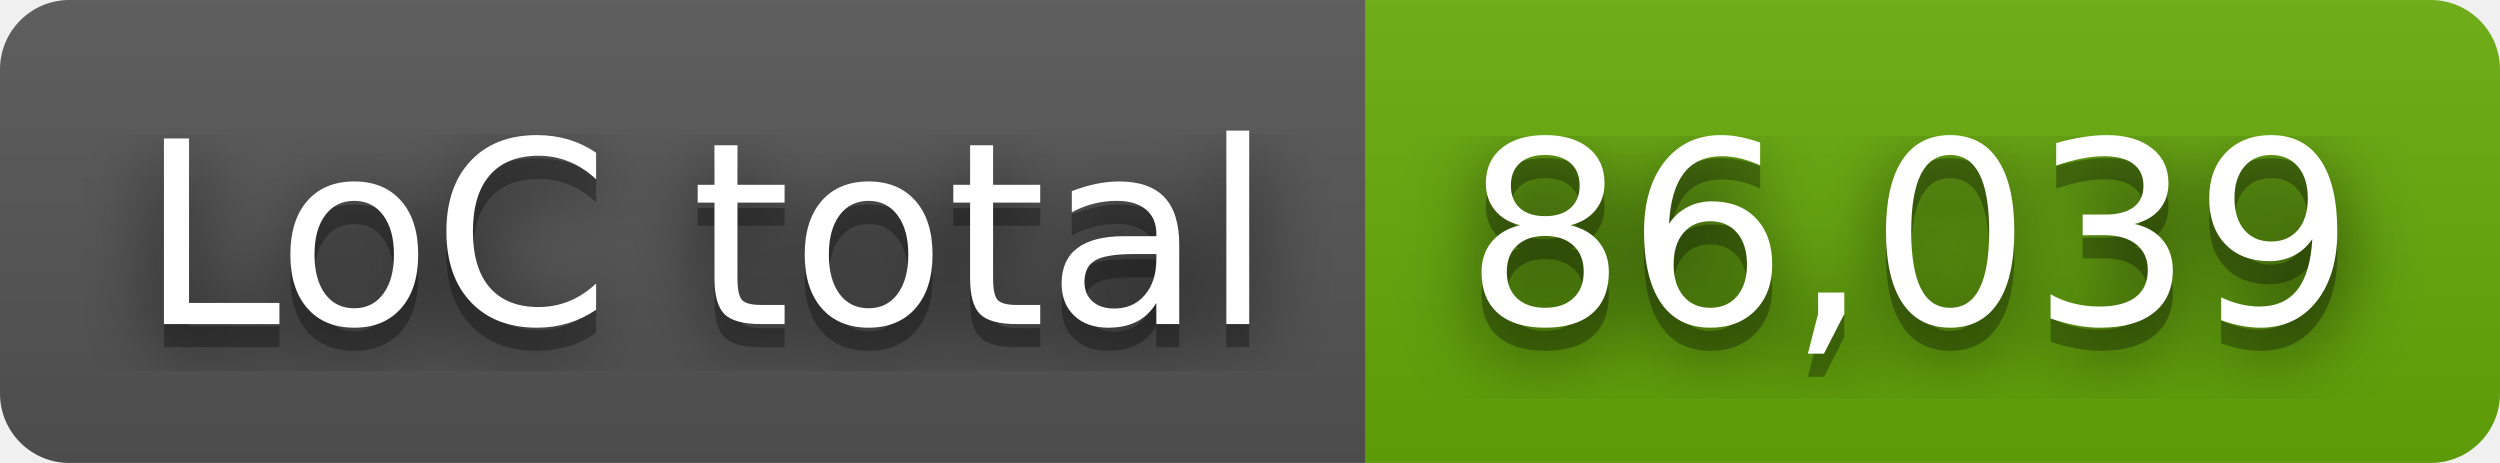
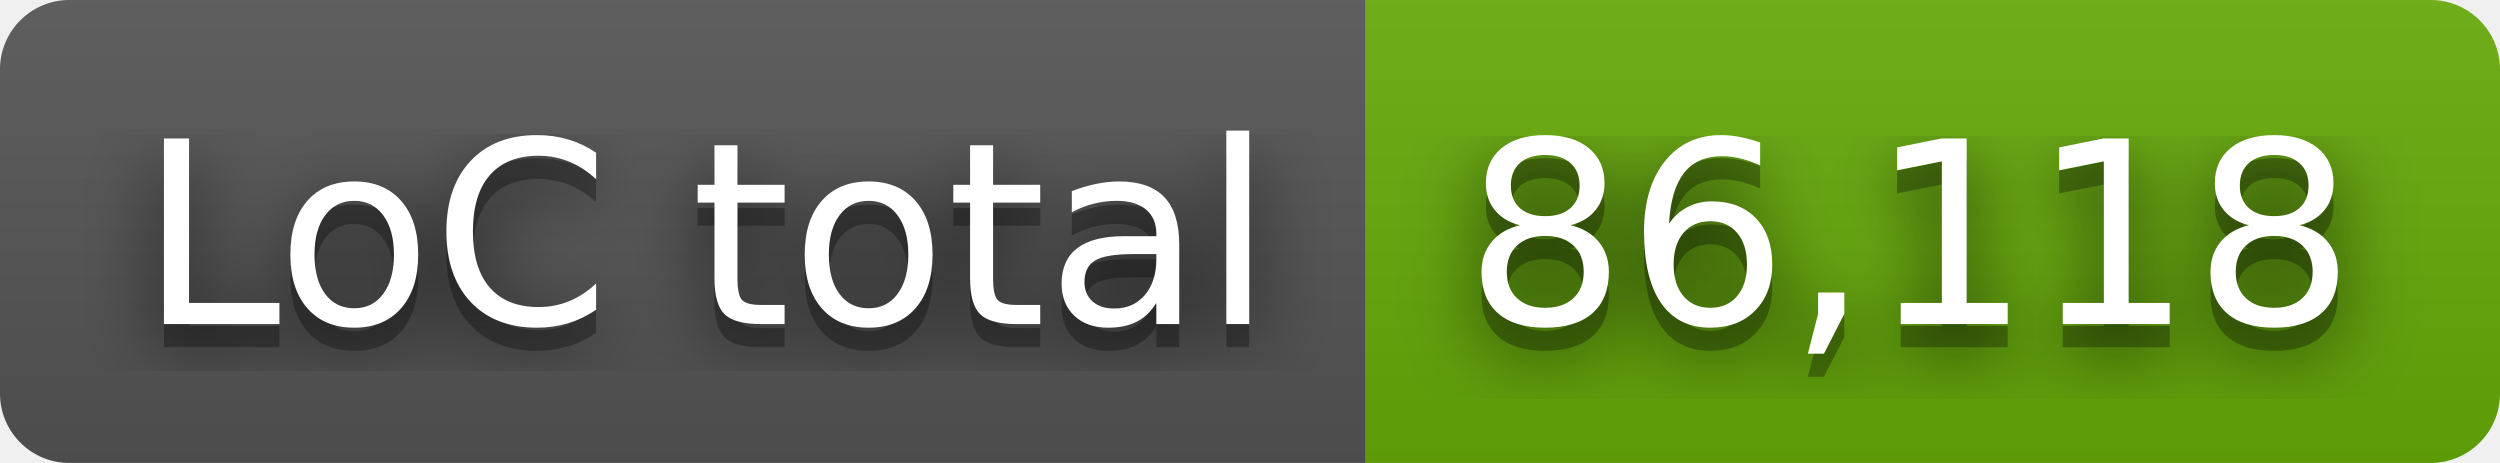
- <svg xmlns="http://www.w3.org/2000/svg" width="108" height="20" role="img" aria-label="LoC total: 86,039">
+ <svg xmlns="http://www.w3.org/2000/svg" width="108" height="20" role="img" aria-label="LoC total: 86,118">
  <filter id="blur">
    <feGaussianBlur stdDeviation="16" />
  </filter>
  <linearGradient id="s" x2="0" y2="100%">
    <stop offset="0" stop-color="#bbb" stop-opacity=".1" />
    <stop offset="1" stop-opacity=".1" />
  </linearGradient>
  <clipPath id="r">
    <rect width="108" height="20" rx="3" />
  </clipPath>
  <g clip-path="url(#r)">
    <rect width="59" height="20" fill="#555" />
    <rect x="59" width="49" height="20" fill="#67ac09" />
    <rect width="108" height="20" fill="url(#s)" />
  </g>
  <g fill="#fff" text-anchor="middle" font-family="Verdana,Geneva,DejaVu Sans,sans-serif" text-rendering="geometricPrecision" font-size="110">
    <g transform="scale(.1)">
      <g aria-hidden="true" fill="#010101">
        <text x="305" y="150" fill-opacity=".8" filter="url(#blur)" textLength="490">LoC total</text>
        <text x="305" y="150" fill-opacity=".3" textLength="490">LoC total</text>
      </g>
      <text x="305" y="140" textLength="490">LoC total</text>
    </g>
    <g transform="scale(.1)">
      <g aria-hidden="true" fill="#010101">
-         <text x="825" y="150" fill-opacity=".8" filter="url(#blur)" textLength="390">86,039</text>
-         <text x="825" y="150" fill-opacity=".3" textLength="390">86,039</text>
+         <text x="825" y="150" fill-opacity=".8" filter="url(#blur)" textLength="390">86,118</text>
+         <text x="825" y="150" fill-opacity=".3" textLength="390">86,118</text>
      </g>
-       <text x="825" y="140" textLength="390">86,039</text>
+       <text x="825" y="140" textLength="390">86,118</text>
    </g>
  </g>
</svg>
